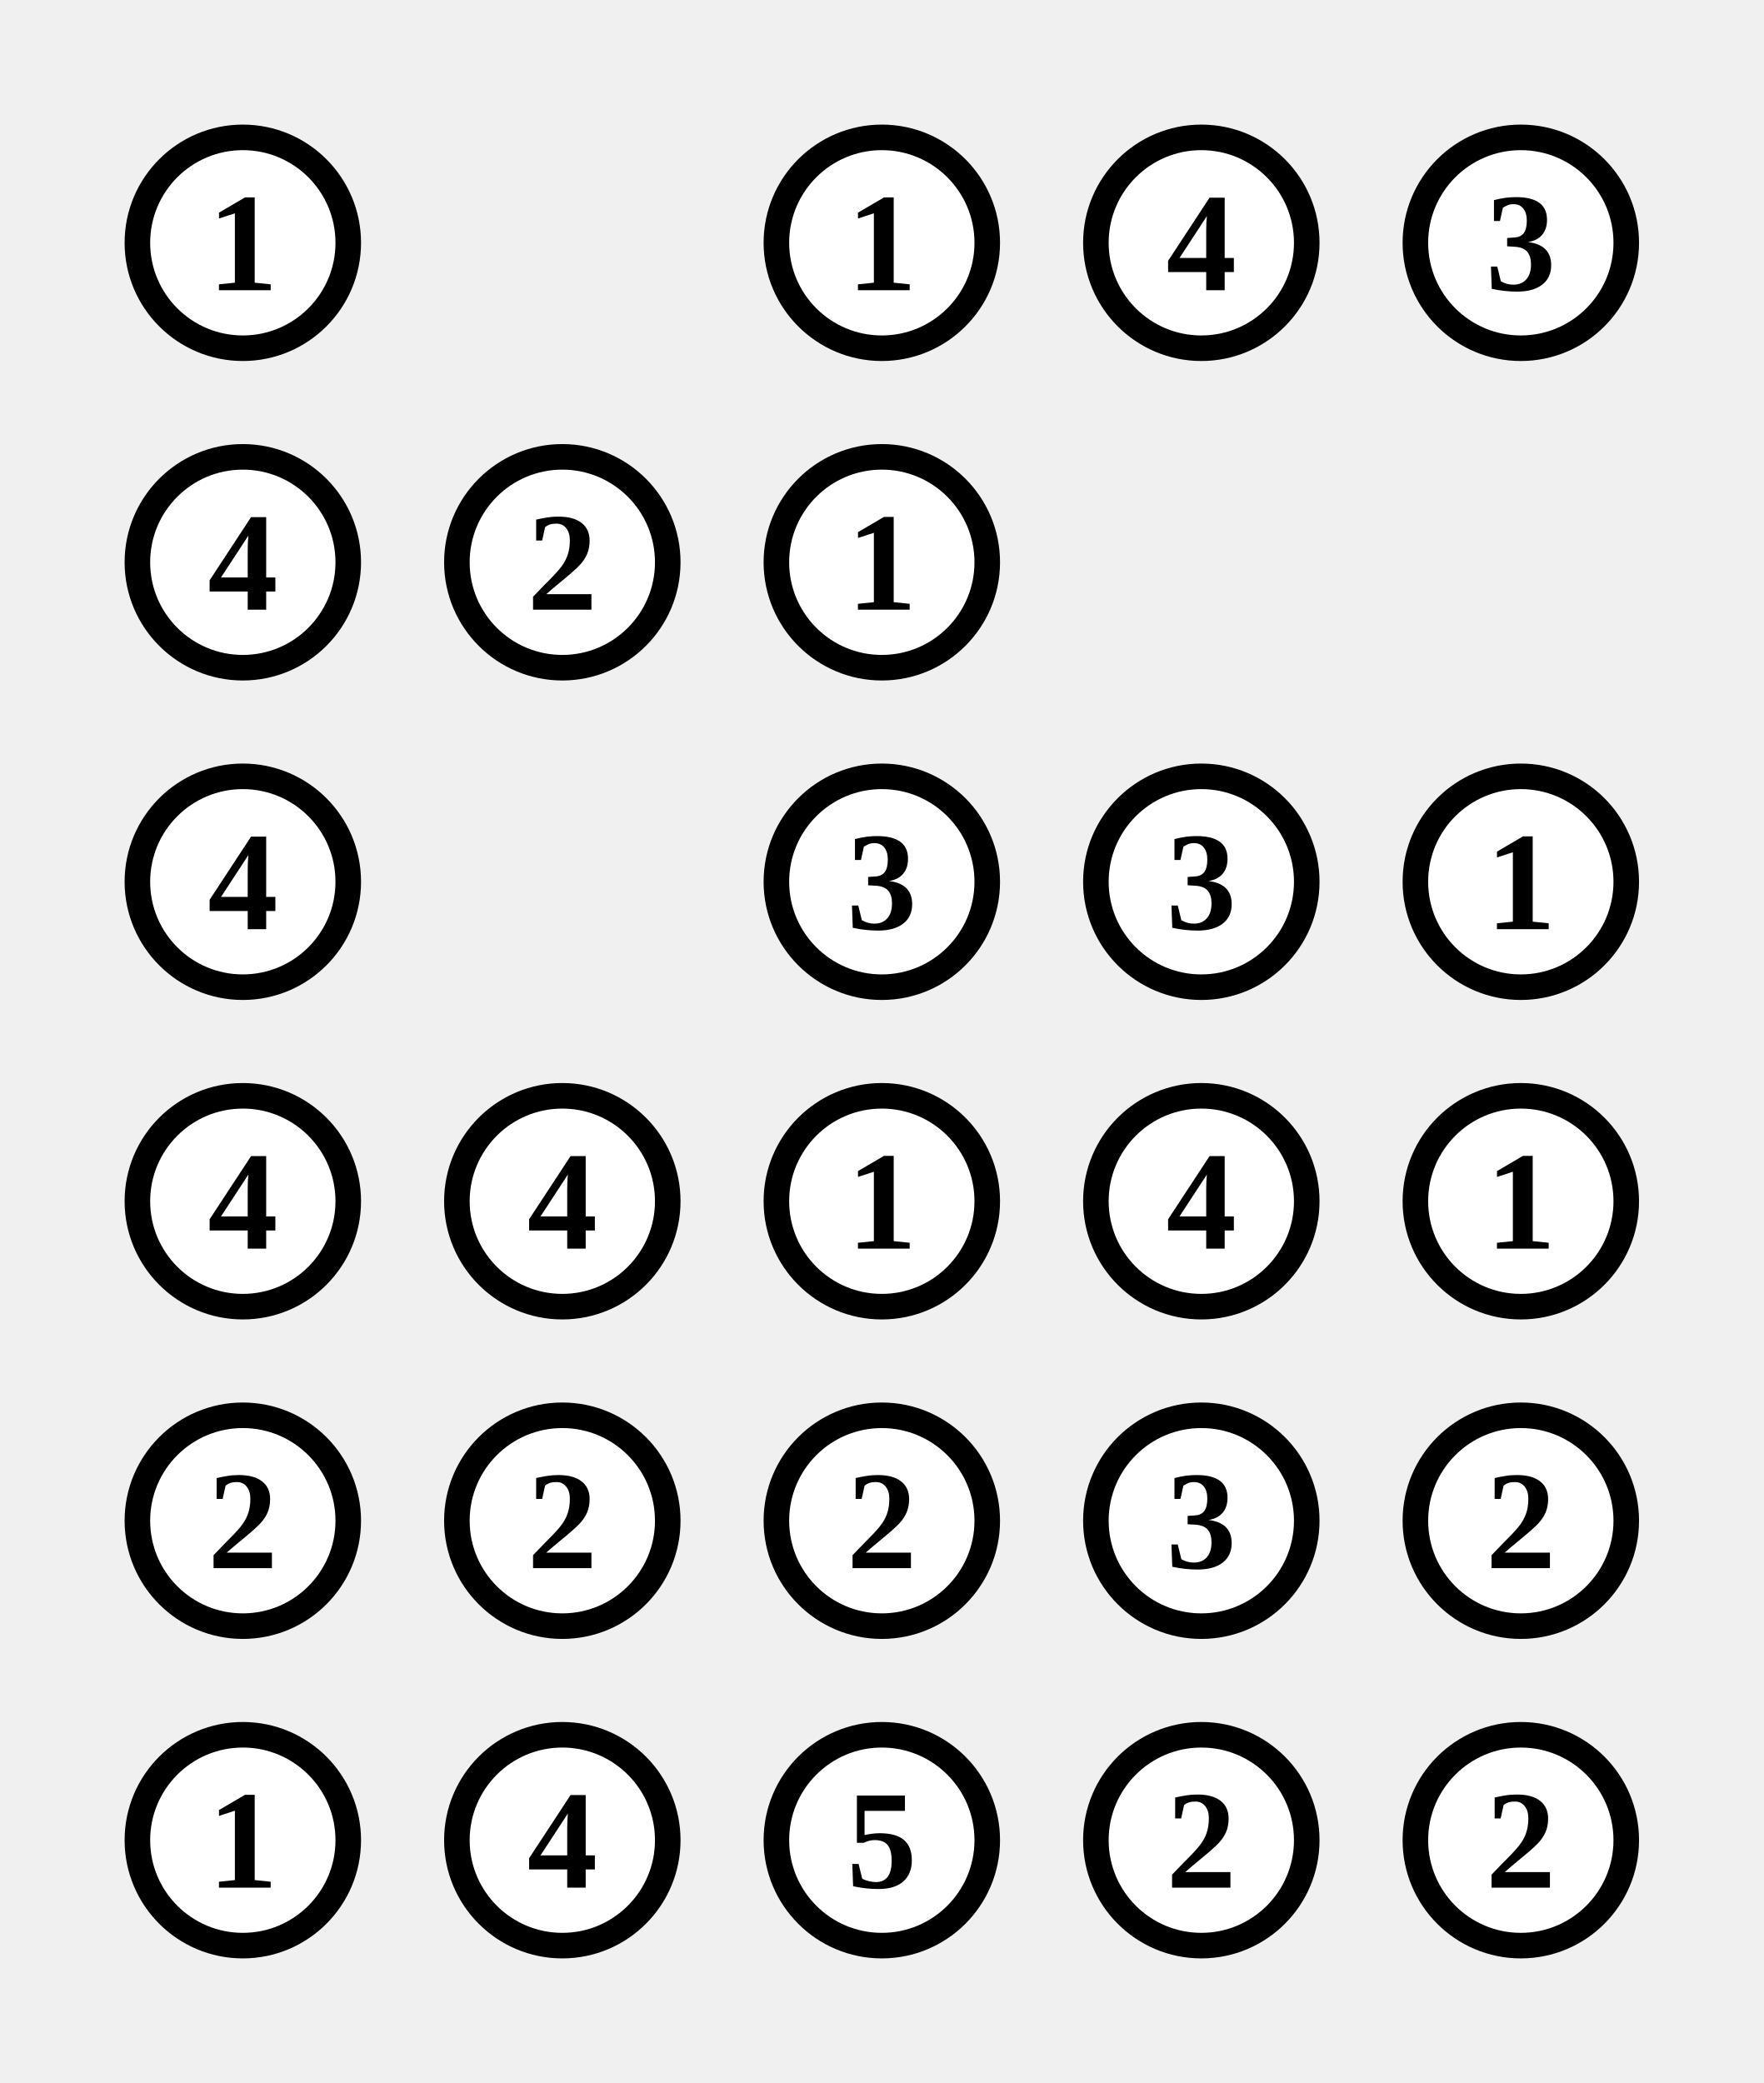
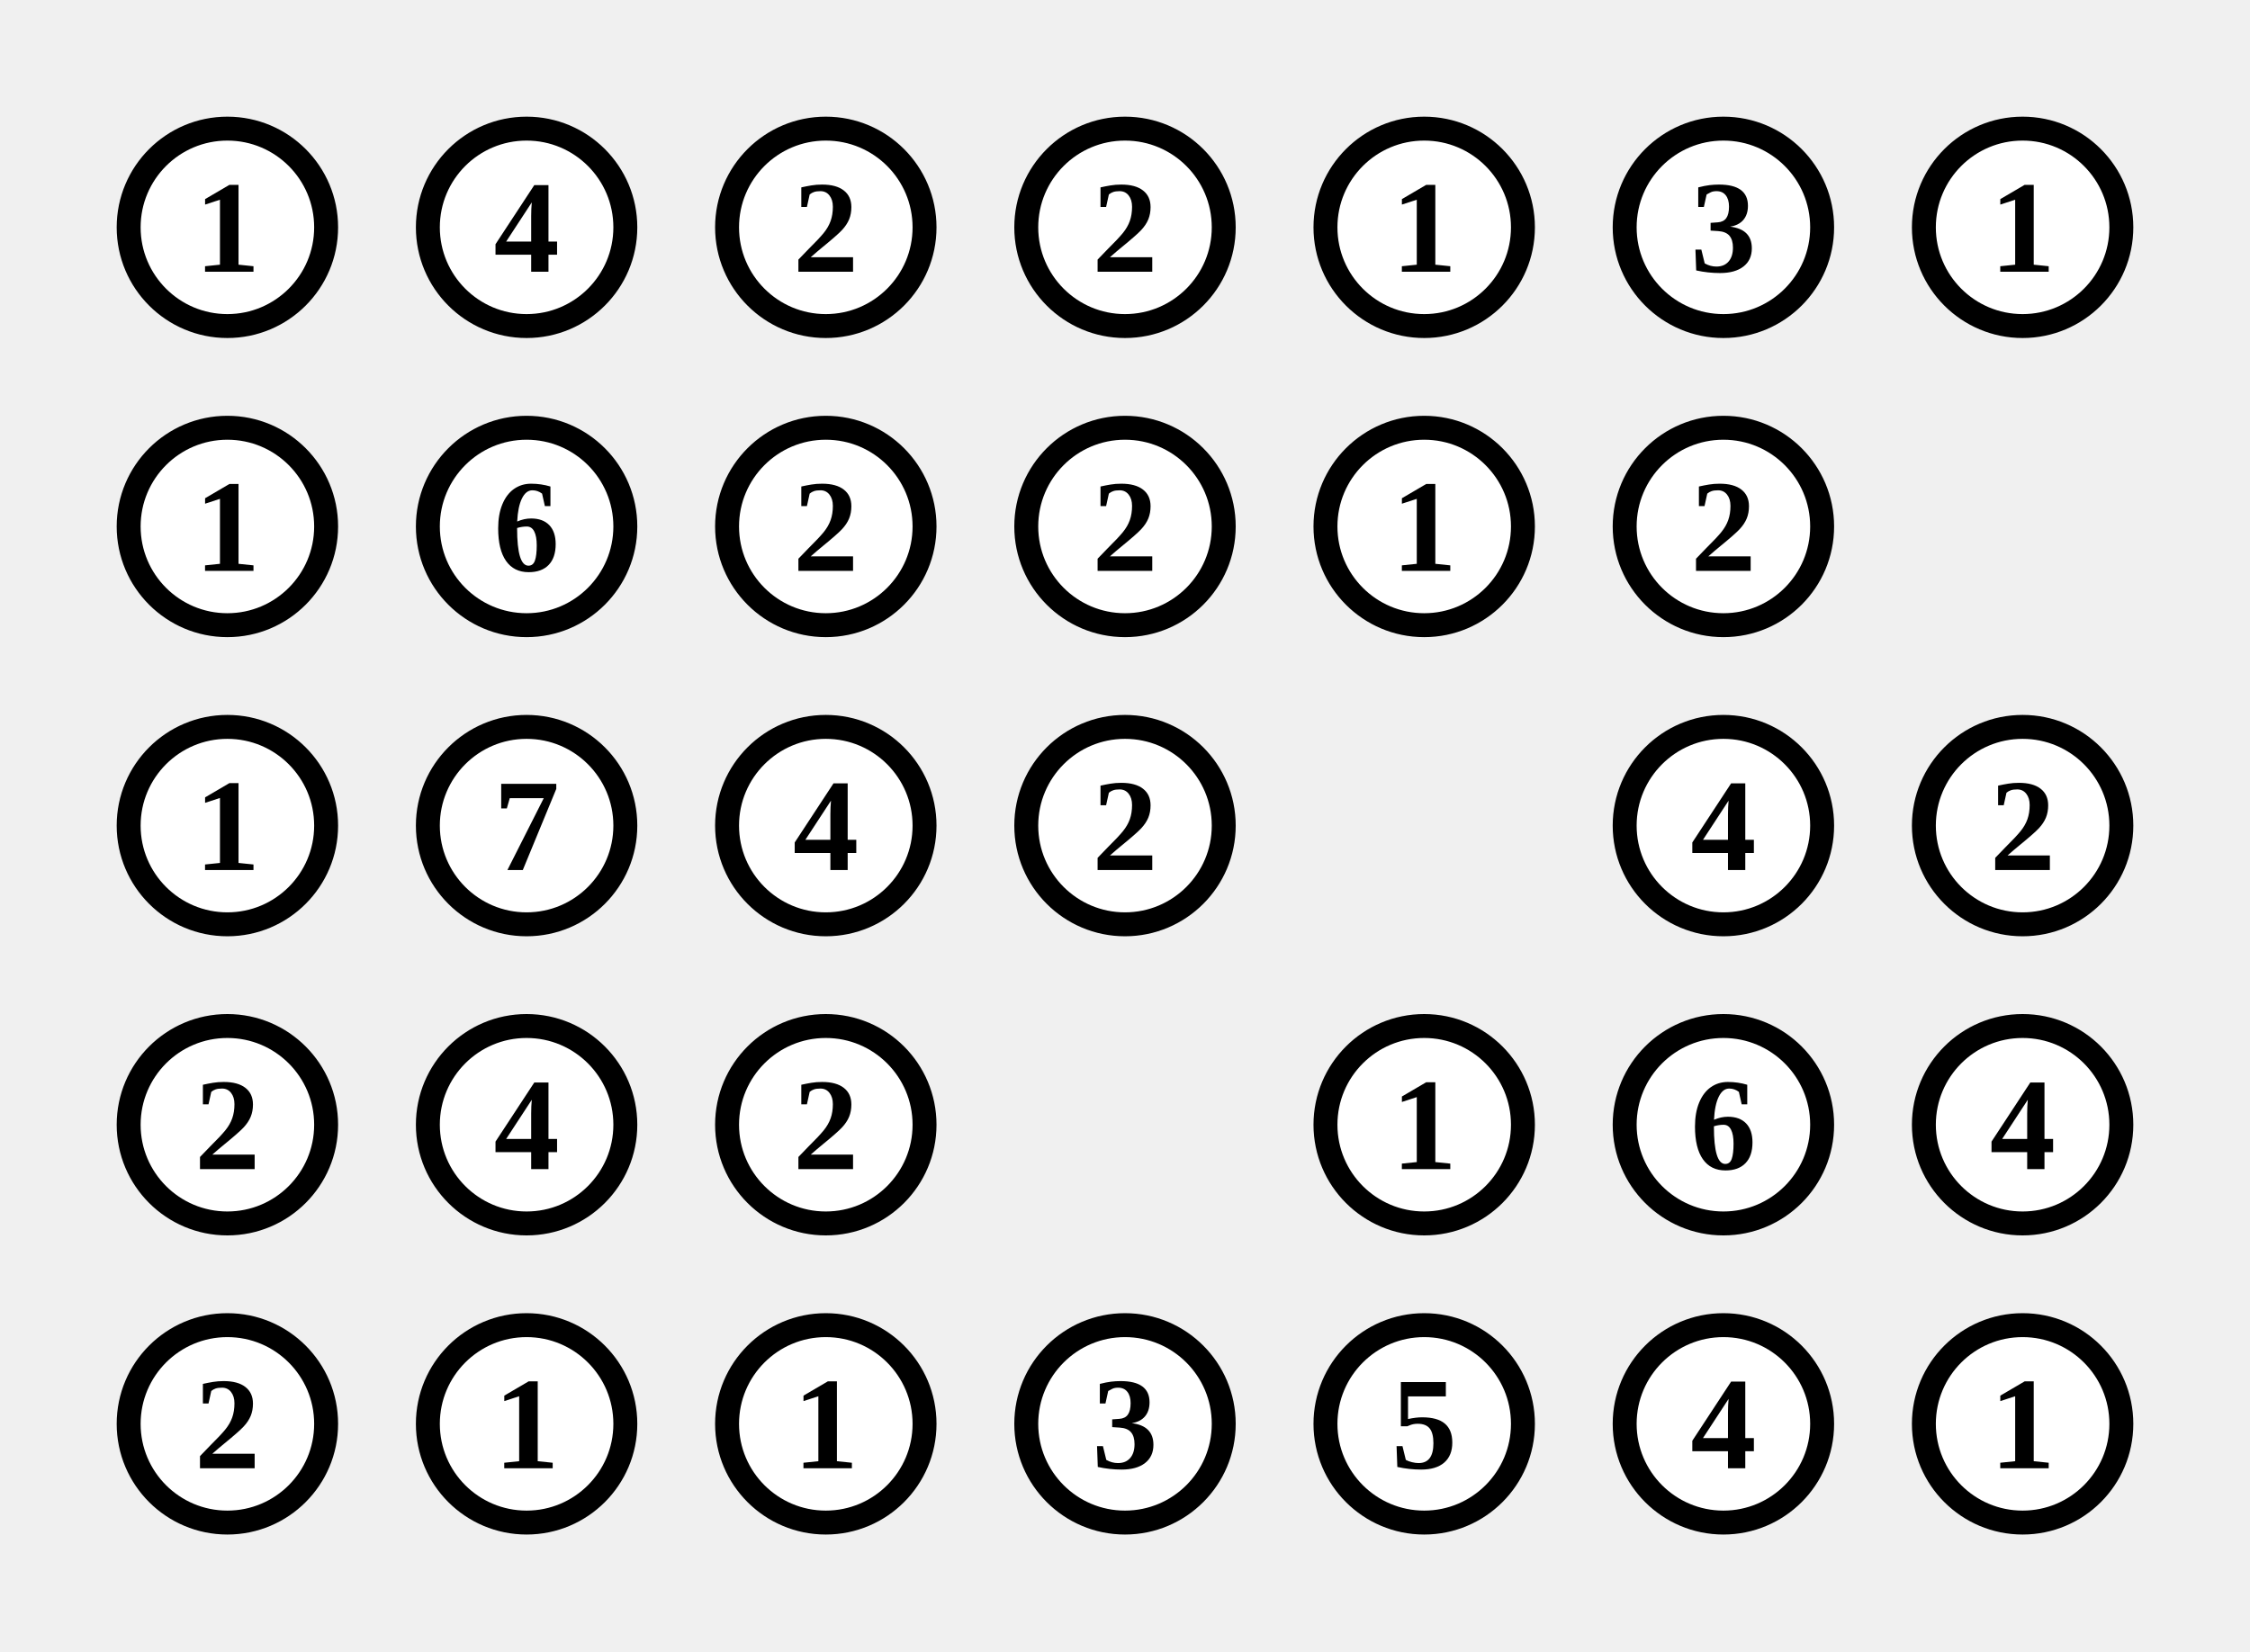
- <svg xmlns="http://www.w3.org/2000/svg" class="p" viewBox="0 0 552 652" preserveAspectRatio="xMidYMid meet" shape-rendering="geometricPrecision">
+ <svg xmlns="http://www.w3.org/2000/svg" class="p" viewBox="0 0 752 552" preserveAspectRatio="xMidYMid meet" shape-rendering="geometricPrecision">
  <circle cx="76" cy="76" r="33" fill="#fff" stroke="#000" stroke-width="8" />
  <text x="76" y="76" font-size="44" text-anchor="middle" dominant-baseline="central" fill="#000" font-weight="700">1</text>
+   <circle cx="176" cy="76" r="33" fill="#fff" stroke="#000" stroke-width="8" />
+   <text x="176" y="76" font-size="44" text-anchor="middle" dominant-baseline="central" fill="#000" font-weight="700">4</text>
  <circle cx="276" cy="76" r="33" fill="#fff" stroke="#000" stroke-width="8" />
-   <text x="276" y="76" font-size="44" text-anchor="middle" dominant-baseline="central" fill="#000" font-weight="700">1</text>
+   <text x="276" y="76" font-size="44" text-anchor="middle" dominant-baseline="central" fill="#000" font-weight="700">2</text>
  <circle cx="376" cy="76" r="33" fill="#fff" stroke="#000" stroke-width="8" />
-   <text x="376" y="76" font-size="44" text-anchor="middle" dominant-baseline="central" fill="#000" font-weight="700">4</text>
+   <text x="376" y="76" font-size="44" text-anchor="middle" dominant-baseline="central" fill="#000" font-weight="700">2</text>
  <circle cx="476" cy="76" r="33" fill="#fff" stroke="#000" stroke-width="8" />
-   <text x="476" y="76" font-size="44" text-anchor="middle" dominant-baseline="central" fill="#000" font-weight="700">3</text>
+   <text x="476" y="76" font-size="44" text-anchor="middle" dominant-baseline="central" fill="#000" font-weight="700">1</text>
+   <circle cx="576" cy="76" r="33" fill="#fff" stroke="#000" stroke-width="8" />
+   <text x="576" y="76" font-size="44" text-anchor="middle" dominant-baseline="central" fill="#000" font-weight="700">3</text>
+   <circle cx="676" cy="76" r="33" fill="#fff" stroke="#000" stroke-width="8" />
+   <text x="676" y="76" font-size="44" text-anchor="middle" dominant-baseline="central" fill="#000" font-weight="700">1</text>
  <circle cx="76" cy="176" r="33" fill="#fff" stroke="#000" stroke-width="8" />
-   <text x="76" y="176" font-size="44" text-anchor="middle" dominant-baseline="central" fill="#000" font-weight="700">4</text>
+   <text x="76" y="176" font-size="44" text-anchor="middle" dominant-baseline="central" fill="#000" font-weight="700">1</text>
  <circle cx="176" cy="176" r="33" fill="#fff" stroke="#000" stroke-width="8" />
-   <text x="176" y="176" font-size="44" text-anchor="middle" dominant-baseline="central" fill="#000" font-weight="700">2</text>
+   <text x="176" y="176" font-size="44" text-anchor="middle" dominant-baseline="central" fill="#000" font-weight="700">6</text>
  <circle cx="276" cy="176" r="33" fill="#fff" stroke="#000" stroke-width="8" />
-   <text x="276" y="176" font-size="44" text-anchor="middle" dominant-baseline="central" fill="#000" font-weight="700">1</text>
+   <text x="276" y="176" font-size="44" text-anchor="middle" dominant-baseline="central" fill="#000" font-weight="700">2</text>
+   <circle cx="376" cy="176" r="33" fill="#fff" stroke="#000" stroke-width="8" />
+   <text x="376" y="176" font-size="44" text-anchor="middle" dominant-baseline="central" fill="#000" font-weight="700">2</text>
+   <circle cx="476" cy="176" r="33" fill="#fff" stroke="#000" stroke-width="8" />
+   <text x="476" y="176" font-size="44" text-anchor="middle" dominant-baseline="central" fill="#000" font-weight="700">1</text>
+   <circle cx="576" cy="176" r="33" fill="#fff" stroke="#000" stroke-width="8" />
+   <text x="576" y="176" font-size="44" text-anchor="middle" dominant-baseline="central" fill="#000" font-weight="700">2</text>
  <circle cx="76" cy="276" r="33" fill="#fff" stroke="#000" stroke-width="8" />
-   <text x="76" y="276" font-size="44" text-anchor="middle" dominant-baseline="central" fill="#000" font-weight="700">4</text>
+   <text x="76" y="276" font-size="44" text-anchor="middle" dominant-baseline="central" fill="#000" font-weight="700">1</text>
+   <circle cx="176" cy="276" r="33" fill="#fff" stroke="#000" stroke-width="8" />
+   <text x="176" y="276" font-size="44" text-anchor="middle" dominant-baseline="central" fill="#000" font-weight="700">7</text>
  <circle cx="276" cy="276" r="33" fill="#fff" stroke="#000" stroke-width="8" />
-   <text x="276" y="276" font-size="44" text-anchor="middle" dominant-baseline="central" fill="#000" font-weight="700">3</text>
+   <text x="276" y="276" font-size="44" text-anchor="middle" dominant-baseline="central" fill="#000" font-weight="700">4</text>
  <circle cx="376" cy="276" r="33" fill="#fff" stroke="#000" stroke-width="8" />
-   <text x="376" y="276" font-size="44" text-anchor="middle" dominant-baseline="central" fill="#000" font-weight="700">3</text>
-   <circle cx="476" cy="276" r="33" fill="#fff" stroke="#000" stroke-width="8" />
-   <text x="476" y="276" font-size="44" text-anchor="middle" dominant-baseline="central" fill="#000" font-weight="700">1</text>
+   <text x="376" y="276" font-size="44" text-anchor="middle" dominant-baseline="central" fill="#000" font-weight="700">2</text>
+   <circle cx="576" cy="276" r="33" fill="#fff" stroke="#000" stroke-width="8" />
+   <text x="576" y="276" font-size="44" text-anchor="middle" dominant-baseline="central" fill="#000" font-weight="700">4</text>
+   <circle cx="676" cy="276" r="33" fill="#fff" stroke="#000" stroke-width="8" />
+   <text x="676" y="276" font-size="44" text-anchor="middle" dominant-baseline="central" fill="#000" font-weight="700">2</text>
  <circle cx="76" cy="376" r="33" fill="#fff" stroke="#000" stroke-width="8" />
-   <text x="76" y="376" font-size="44" text-anchor="middle" dominant-baseline="central" fill="#000" font-weight="700">4</text>
+   <text x="76" y="376" font-size="44" text-anchor="middle" dominant-baseline="central" fill="#000" font-weight="700">2</text>
  <circle cx="176" cy="376" r="33" fill="#fff" stroke="#000" stroke-width="8" />
  <text x="176" y="376" font-size="44" text-anchor="middle" dominant-baseline="central" fill="#000" font-weight="700">4</text>
  <circle cx="276" cy="376" r="33" fill="#fff" stroke="#000" stroke-width="8" />
-   <text x="276" y="376" font-size="44" text-anchor="middle" dominant-baseline="central" fill="#000" font-weight="700">1</text>
-   <circle cx="376" cy="376" r="33" fill="#fff" stroke="#000" stroke-width="8" />
-   <text x="376" y="376" font-size="44" text-anchor="middle" dominant-baseline="central" fill="#000" font-weight="700">4</text>
+   <text x="276" y="376" font-size="44" text-anchor="middle" dominant-baseline="central" fill="#000" font-weight="700">2</text>
  <circle cx="476" cy="376" r="33" fill="#fff" stroke="#000" stroke-width="8" />
  <text x="476" y="376" font-size="44" text-anchor="middle" dominant-baseline="central" fill="#000" font-weight="700">1</text>
+   <circle cx="576" cy="376" r="33" fill="#fff" stroke="#000" stroke-width="8" />
+   <text x="576" y="376" font-size="44" text-anchor="middle" dominant-baseline="central" fill="#000" font-weight="700">6</text>
+   <circle cx="676" cy="376" r="33" fill="#fff" stroke="#000" stroke-width="8" />
+   <text x="676" y="376" font-size="44" text-anchor="middle" dominant-baseline="central" fill="#000" font-weight="700">4</text>
  <circle cx="76" cy="476" r="33" fill="#fff" stroke="#000" stroke-width="8" />
  <text x="76" y="476" font-size="44" text-anchor="middle" dominant-baseline="central" fill="#000" font-weight="700">2</text>
  <circle cx="176" cy="476" r="33" fill="#fff" stroke="#000" stroke-width="8" />
-   <text x="176" y="476" font-size="44" text-anchor="middle" dominant-baseline="central" fill="#000" font-weight="700">2</text>
+   <text x="176" y="476" font-size="44" text-anchor="middle" dominant-baseline="central" fill="#000" font-weight="700">1</text>
  <circle cx="276" cy="476" r="33" fill="#fff" stroke="#000" stroke-width="8" />
-   <text x="276" y="476" font-size="44" text-anchor="middle" dominant-baseline="central" fill="#000" font-weight="700">2</text>
+   <text x="276" y="476" font-size="44" text-anchor="middle" dominant-baseline="central" fill="#000" font-weight="700">1</text>
  <circle cx="376" cy="476" r="33" fill="#fff" stroke="#000" stroke-width="8" />
  <text x="376" y="476" font-size="44" text-anchor="middle" dominant-baseline="central" fill="#000" font-weight="700">3</text>
  <circle cx="476" cy="476" r="33" fill="#fff" stroke="#000" stroke-width="8" />
-   <text x="476" y="476" font-size="44" text-anchor="middle" dominant-baseline="central" fill="#000" font-weight="700">2</text>
-   <circle cx="76" cy="576" r="33" fill="#fff" stroke="#000" stroke-width="8" />
-   <text x="76" y="576" font-size="44" text-anchor="middle" dominant-baseline="central" fill="#000" font-weight="700">1</text>
-   <circle cx="176" cy="576" r="33" fill="#fff" stroke="#000" stroke-width="8" />
-   <text x="176" y="576" font-size="44" text-anchor="middle" dominant-baseline="central" fill="#000" font-weight="700">4</text>
-   <circle cx="276" cy="576" r="33" fill="#fff" stroke="#000" stroke-width="8" />
-   <text x="276" y="576" font-size="44" text-anchor="middle" dominant-baseline="central" fill="#000" font-weight="700">5</text>
-   <circle cx="376" cy="576" r="33" fill="#fff" stroke="#000" stroke-width="8" />
-   <text x="376" y="576" font-size="44" text-anchor="middle" dominant-baseline="central" fill="#000" font-weight="700">2</text>
-   <circle cx="476" cy="576" r="33" fill="#fff" stroke="#000" stroke-width="8" />
-   <text x="476" y="576" font-size="44" text-anchor="middle" dominant-baseline="central" fill="#000" font-weight="700">2</text>
+   <text x="476" y="476" font-size="44" text-anchor="middle" dominant-baseline="central" fill="#000" font-weight="700">5</text>
+   <circle cx="576" cy="476" r="33" fill="#fff" stroke="#000" stroke-width="8" />
+   <text x="576" y="476" font-size="44" text-anchor="middle" dominant-baseline="central" fill="#000" font-weight="700">4</text>
+   <circle cx="676" cy="476" r="33" fill="#fff" stroke="#000" stroke-width="8" />
+   <text x="676" y="476" font-size="44" text-anchor="middle" dominant-baseline="central" fill="#000" font-weight="700">1</text>
</svg>
